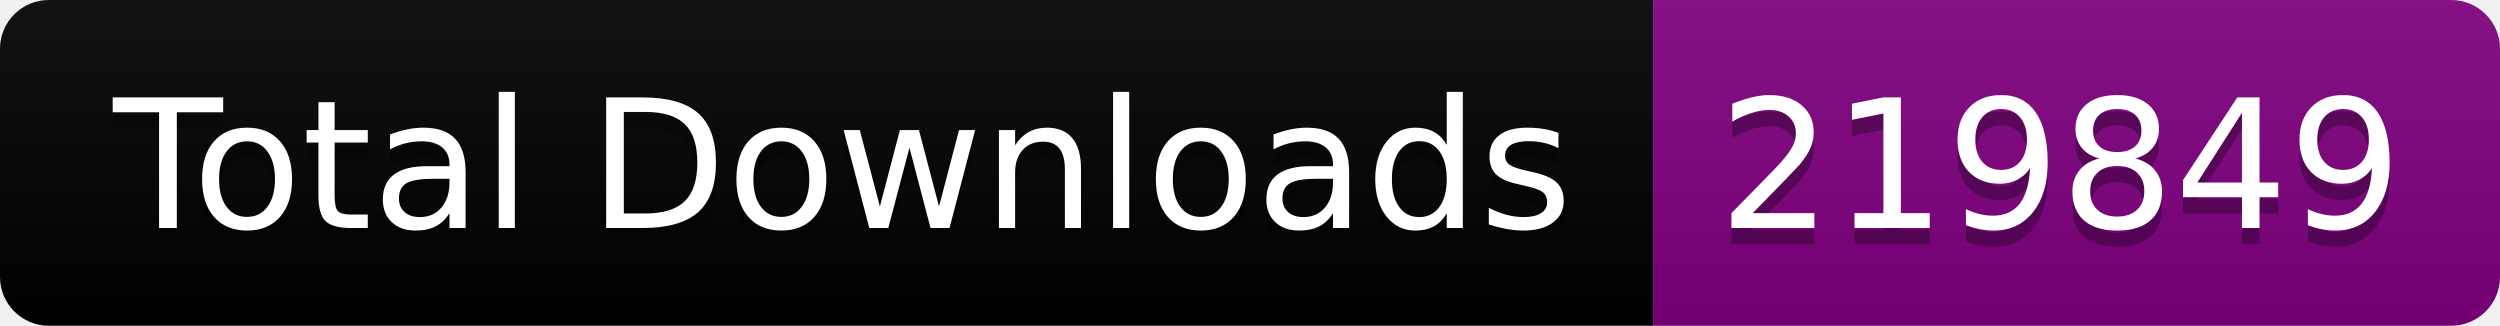
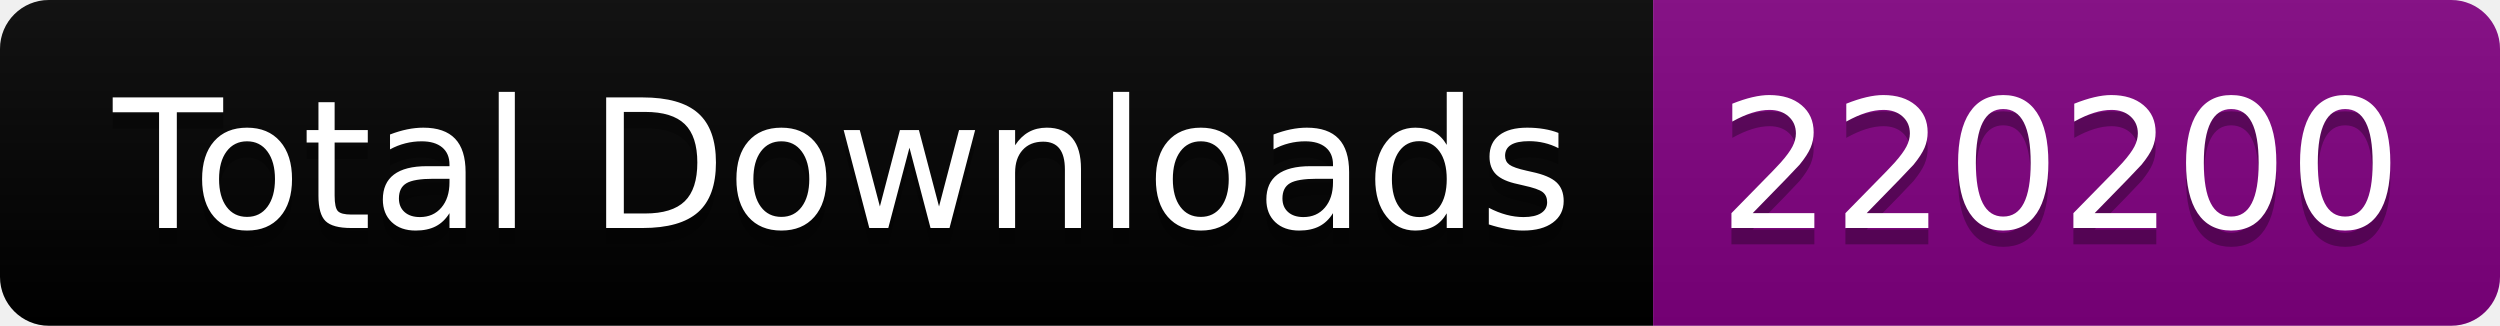
<svg xmlns="http://www.w3.org/2000/svg" width="153.5" height="20">
  <linearGradient id="smooth" x2="0" y2="100%">
    <stop offset="0" stop-color="#bbb" stop-opacity=".1" />
    <stop offset="1" stop-opacity=".1" />
  </linearGradient>
  <clipPath id="round">
    <rect width="153.5" height="20" rx="3" fill="#fff" />
  </clipPath>
  <g clip-path="url(#round)">
    <rect width="101.5" height="20" fill="black" />
    <rect x="101.5" width="52.0" height="20" fill="purple" />
    <rect width="153.5" height="20" fill="url(#smooth)" />
  </g>
  <g fill="#fff" text-anchor="middle" font-family="DejaVu Sans,Verdana,Geneva,sans-serif" font-size="110">
    <text x="517.5" y="150" fill="#010101" fill-opacity=".3" transform="scale(0.1)" textLength="915.0" lengthAdjust="spacing">Total Downloads</text>
    <text x="517.5" y="140" transform="scale(0.1)" textLength="915.0" lengthAdjust="spacing">Total Downloads</text>
-     <text x="1265.0" y="150" fill="#010101" fill-opacity=".3" transform="scale(0.1)" textLength="420.0" lengthAdjust="spacing">219849</text>
-     <text x="1265.0" y="140" transform="scale(0.1)" textLength="420.0" lengthAdjust="spacing">219849</text>
+     <text x="1265.0" y="150" fill="#010101" fill-opacity=".3" transform="scale(0.1)" textLength="420.0" lengthAdjust="spacing">220200</text>
+     <text x="1265.0" y="140" transform="scale(0.1)" textLength="420.0" lengthAdjust="spacing">220200</text>
  </g>
</svg>
